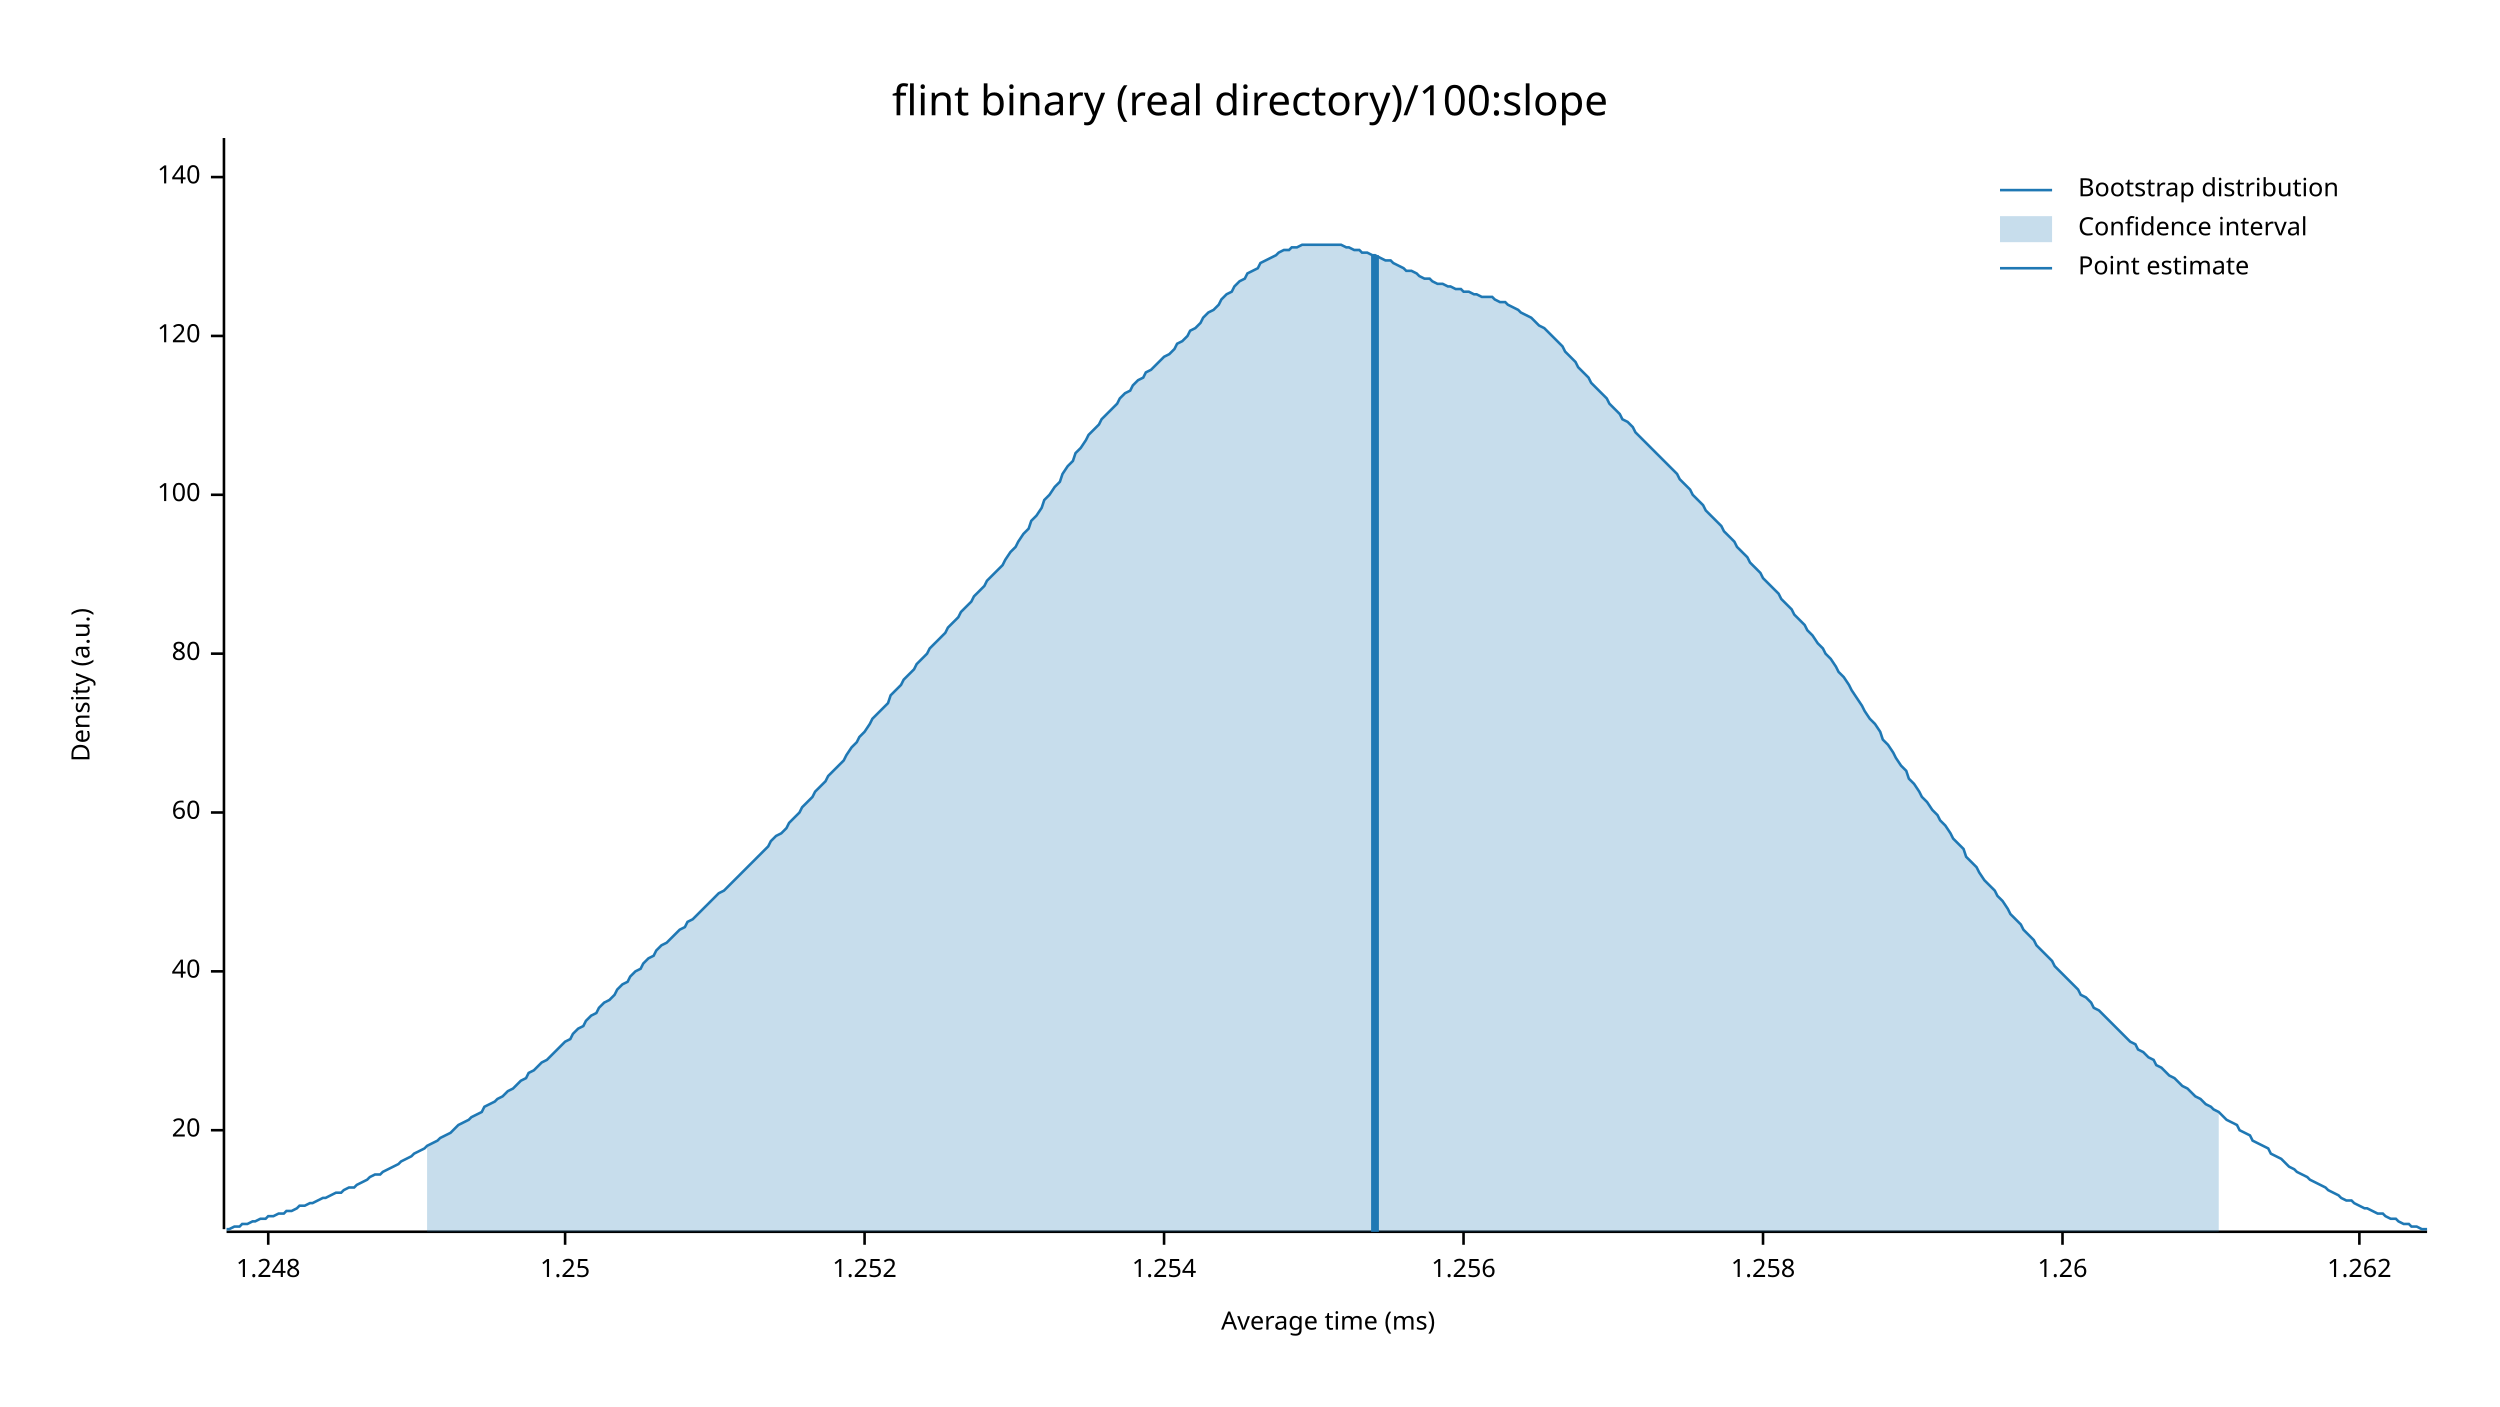
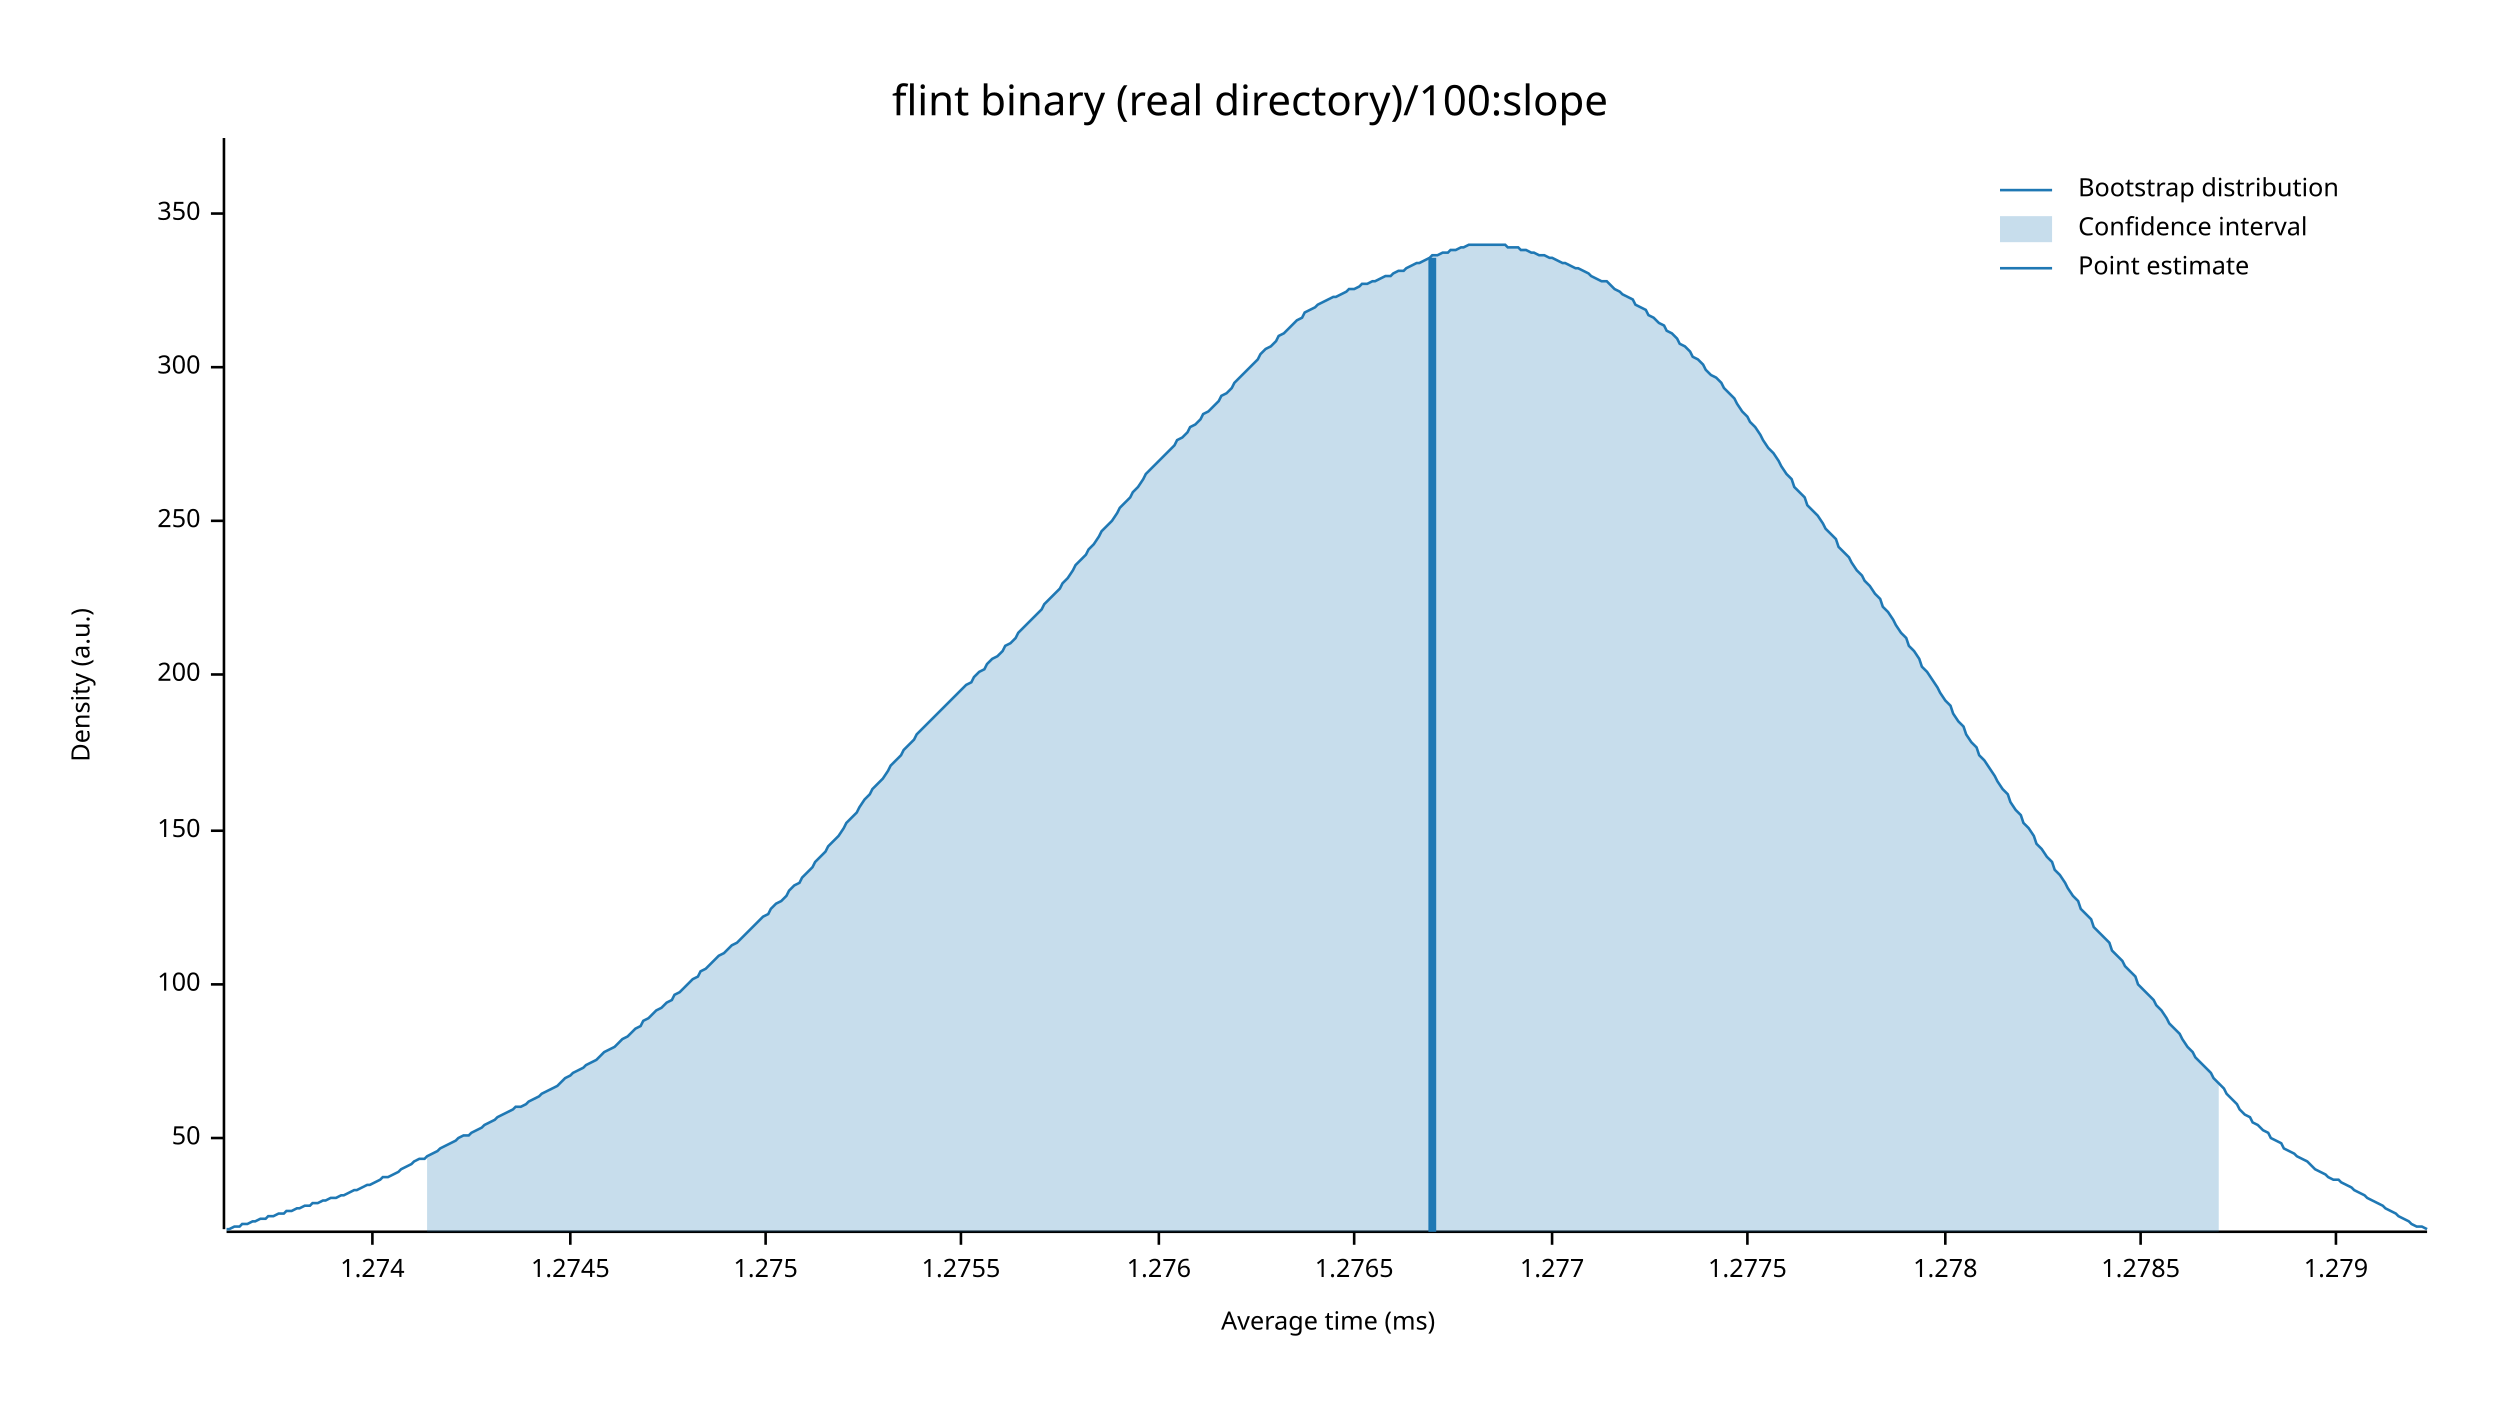
<svg xmlns="http://www.w3.org/2000/svg" width="960" height="540" viewBox="0 0 960 540">
  <text x="480" y="32" dy="0.76em" text-anchor="middle" font-family="sans-serif" font-size="16.129" opacity="1" fill="#000000">
flint binary (real directory)/100:slope
</text>
  <text x="27" y="263" dy="0.76em" text-anchor="middle" font-family="sans-serif" font-size="9.677" opacity="1" fill="#000000" transform="rotate(270, 27, 263)">
Density (a.u.)
</text>
  <text x="510" y="513" dy="-0.5ex" text-anchor="middle" font-family="sans-serif" font-size="9.677" opacity="1" fill="#000000">
Average time (ms)
</text>
  <polyline fill="none" opacity="1" stroke="#000000" stroke-width="1" points="86,53 86,472 " />
-   <text x="77" y="434" dy="0.5ex" text-anchor="end" font-family="sans-serif" font-size="9.677" opacity="1" fill="#000000">
- 20
+   <text x="77" y="437" dy="0.5ex" text-anchor="end" font-family="sans-serif" font-size="9.677" opacity="1" fill="#000000">
+ 50
</text>
-   <polyline fill="none" opacity="1" stroke="#000000" stroke-width="1" points="81,434 86,434 " />
-   <text x="77" y="373" dy="0.5ex" text-anchor="end" font-family="sans-serif" font-size="9.677" opacity="1" fill="#000000">
- 40
- </text>
-   <polyline fill="none" opacity="1" stroke="#000000" stroke-width="1" points="81,373 86,373 " />
-   <text x="77" y="312" dy="0.5ex" text-anchor="end" font-family="sans-serif" font-size="9.677" opacity="1" fill="#000000">
- 60
- </text>
-   <polyline fill="none" opacity="1" stroke="#000000" stroke-width="1" points="81,312 86,312 " />
-   <text x="77" y="251" dy="0.5ex" text-anchor="end" font-family="sans-serif" font-size="9.677" opacity="1" fill="#000000">
- 80
- </text>
-   <polyline fill="none" opacity="1" stroke="#000000" stroke-width="1" points="81,251 86,251 " />
-   <text x="77" y="190" dy="0.5ex" text-anchor="end" font-family="sans-serif" font-size="9.677" opacity="1" fill="#000000">
+   <polyline fill="none" opacity="1" stroke="#000000" stroke-width="1" points="81,437 86,437 " />
+   <text x="77" y="378" dy="0.5ex" text-anchor="end" font-family="sans-serif" font-size="9.677" opacity="1" fill="#000000">
100
</text>
-   <polyline fill="none" opacity="1" stroke="#000000" stroke-width="1" points="81,190 86,190 " />
-   <text x="77" y="129" dy="0.5ex" text-anchor="end" font-family="sans-serif" font-size="9.677" opacity="1" fill="#000000">
- 120
+   <polyline fill="none" opacity="1" stroke="#000000" stroke-width="1" points="81,378 86,378 " />
+   <text x="77" y="319" dy="0.5ex" text-anchor="end" font-family="sans-serif" font-size="9.677" opacity="1" fill="#000000">
+ 150
</text>
-   <polyline fill="none" opacity="1" stroke="#000000" stroke-width="1" points="81,129 86,129 " />
-   <text x="77" y="68" dy="0.5ex" text-anchor="end" font-family="sans-serif" font-size="9.677" opacity="1" fill="#000000">
- 140
+   <polyline fill="none" opacity="1" stroke="#000000" stroke-width="1" points="81,319 86,319 " />
+   <text x="77" y="259" dy="0.5ex" text-anchor="end" font-family="sans-serif" font-size="9.677" opacity="1" fill="#000000">
+ 200
</text>
-   <polyline fill="none" opacity="1" stroke="#000000" stroke-width="1" points="81,68 86,68 " />
+   <polyline fill="none" opacity="1" stroke="#000000" stroke-width="1" points="81,259 86,259 " />
+   <text x="77" y="200" dy="0.5ex" text-anchor="end" font-family="sans-serif" font-size="9.677" opacity="1" fill="#000000">
+ 250
+ </text>
+   <polyline fill="none" opacity="1" stroke="#000000" stroke-width="1" points="81,200 86,200 " />
+   <text x="77" y="141" dy="0.5ex" text-anchor="end" font-family="sans-serif" font-size="9.677" opacity="1" fill="#000000">
+ 300
+ </text>
+   <polyline fill="none" opacity="1" stroke="#000000" stroke-width="1" points="81,141 86,141 " />
+   <text x="77" y="82" dy="0.5ex" text-anchor="end" font-family="sans-serif" font-size="9.677" opacity="1" fill="#000000">
+ 350
+ </text>
+   <polyline fill="none" opacity="1" stroke="#000000" stroke-width="1" points="81,82 86,82 " />
  <polyline fill="none" opacity="1" stroke="#000000" stroke-width="1" points="87,473 932,473 " />
-   <text x="103" y="483" dy="0.76em" text-anchor="middle" font-family="sans-serif" font-size="9.677" opacity="1" fill="#000000">
- 1.248
+   <text x="143" y="483" dy="0.76em" text-anchor="middle" font-family="sans-serif" font-size="9.677" opacity="1" fill="#000000">
+ 1.274
</text>
-   <polyline fill="none" opacity="1" stroke="#000000" stroke-width="1" points="103,473 103,478 " />
-   <text x="217" y="483" dy="0.76em" text-anchor="middle" font-family="sans-serif" font-size="9.677" opacity="1" fill="#000000">
- 1.25
+   <polyline fill="none" opacity="1" stroke="#000000" stroke-width="1" points="143,473 143,478 " />
+   <text x="219" y="483" dy="0.76em" text-anchor="middle" font-family="sans-serif" font-size="9.677" opacity="1" fill="#000000">
+ 1.2745
</text>
-   <polyline fill="none" opacity="1" stroke="#000000" stroke-width="1" points="217,473 217,478 " />
-   <text x="332" y="483" dy="0.76em" text-anchor="middle" font-family="sans-serif" font-size="9.677" opacity="1" fill="#000000">
- 1.252
+   <polyline fill="none" opacity="1" stroke="#000000" stroke-width="1" points="219,473 219,478 " />
+   <text x="294" y="483" dy="0.76em" text-anchor="middle" font-family="sans-serif" font-size="9.677" opacity="1" fill="#000000">
+ 1.275
</text>
-   <polyline fill="none" opacity="1" stroke="#000000" stroke-width="1" points="332,473 332,478 " />
-   <text x="447" y="483" dy="0.76em" text-anchor="middle" font-family="sans-serif" font-size="9.677" opacity="1" fill="#000000">
- 1.254
+   <polyline fill="none" opacity="1" stroke="#000000" stroke-width="1" points="294,473 294,478 " />
+   <text x="369" y="483" dy="0.76em" text-anchor="middle" font-family="sans-serif" font-size="9.677" opacity="1" fill="#000000">
+ 1.2755
</text>
-   <polyline fill="none" opacity="1" stroke="#000000" stroke-width="1" points="447,473 447,478 " />
-   <text x="562" y="483" dy="0.76em" text-anchor="middle" font-family="sans-serif" font-size="9.677" opacity="1" fill="#000000">
- 1.256
+   <polyline fill="none" opacity="1" stroke="#000000" stroke-width="1" points="369,473 369,478 " />
+   <text x="445" y="483" dy="0.76em" text-anchor="middle" font-family="sans-serif" font-size="9.677" opacity="1" fill="#000000">
+ 1.276
</text>
-   <polyline fill="none" opacity="1" stroke="#000000" stroke-width="1" points="562,473 562,478 " />
-   <text x="677" y="483" dy="0.76em" text-anchor="middle" font-family="sans-serif" font-size="9.677" opacity="1" fill="#000000">
- 1.258
+   <polyline fill="none" opacity="1" stroke="#000000" stroke-width="1" points="445,473 445,478 " />
+   <text x="520" y="483" dy="0.76em" text-anchor="middle" font-family="sans-serif" font-size="9.677" opacity="1" fill="#000000">
+ 1.2765
</text>
-   <polyline fill="none" opacity="1" stroke="#000000" stroke-width="1" points="677,473 677,478 " />
-   <text x="792" y="483" dy="0.76em" text-anchor="middle" font-family="sans-serif" font-size="9.677" opacity="1" fill="#000000">
- 1.26
+   <polyline fill="none" opacity="1" stroke="#000000" stroke-width="1" points="520,473 520,478 " />
+   <text x="596" y="483" dy="0.76em" text-anchor="middle" font-family="sans-serif" font-size="9.677" opacity="1" fill="#000000">
+ 1.277
</text>
-   <polyline fill="none" opacity="1" stroke="#000000" stroke-width="1" points="792,473 792,478 " />
-   <text x="906" y="483" dy="0.76em" text-anchor="middle" font-family="sans-serif" font-size="9.677" opacity="1" fill="#000000">
- 1.262
+   <polyline fill="none" opacity="1" stroke="#000000" stroke-width="1" points="596,473 596,478 " />
+   <text x="671" y="483" dy="0.76em" text-anchor="middle" font-family="sans-serif" font-size="9.677" opacity="1" fill="#000000">
+ 1.2775
</text>
-   <polyline fill="none" opacity="1" stroke="#000000" stroke-width="1" points="906,473 906,478 " />
-   <polyline fill="none" opacity="1" stroke="#1F78B4" stroke-width="1" points="87,472 88,472 90,471 92,471 93,470 95,470 97,469 98,469 100,468 102,468 103,467 105,467 107,466 109,466 110,465 112,465 114,464 115,463 117,463 119,462 120,462 122,461 124,460 125,460 127,459 129,458 131,458 132,457 134,456 136,456 137,455 139,454 141,453 142,452 144,451 146,451 147,450 149,449 151,448 153,447 154,446 156,445 158,444 159,443 161,442 163,441 164,440 166,439 168,438 169,437 171,436 173,435 175,433 176,432 178,431 180,430 181,429 183,428 185,427 186,425 188,424 190,423 191,422 193,421 195,419 197,418 198,417 200,415 202,414 203,412 205,411 207,409 208,408 210,407 212,405 214,403 215,402 217,400 219,399 220,397 222,395 224,394 225,392 227,390 229,389 230,387 232,385 234,384 236,382 237,380 239,378 241,377 242,375 244,373 246,372 247,370 249,368 251,367 252,365 254,363 256,362 258,360 259,359 261,357 263,356 264,354 266,353 268,351 269,350 271,348 273,346 274,345 276,343 278,342 280,340 281,339 283,337 285,335 286,334 288,332 290,330 291,329 293,327 295,325 296,323 298,321 300,320 302,318 303,316 305,314 307,312 308,310 310,308 312,306 313,304 315,302 317,300 318,298 320,296 322,294 324,292 325,290 327,287 329,285 330,283 332,281 334,278 335,276 337,274 339,272 341,270 342,267 344,265 346,263 347,261 349,259 351,257 352,255 354,253 356,251 357,249 359,247 361,245 363,243 364,241 366,239 368,237 369,235 371,233 373,231 374,229 376,227 378,225 379,223 381,221 383,219 385,217 386,215 388,212 390,210 391,208 393,205 395,203 396,200 398,198 400,195 401,192 403,190 405,187 407,185 408,182 410,179 412,177 413,174 415,172 417,169 418,167 420,165 422,163 423,161 425,159 427,157 429,155 430,153 432,151 434,150 435,148 437,146 439,145 440,143 442,142 444,140 445,139 447,137 449,136 451,134 452,132 454,131 456,129 457,127 459,126 461,124 462,122 464,120 466,119 468,117 469,115 471,113 473,112 474,110 476,108 478,107 479,105 481,104 483,103 484,101 486,100 488,99 490,98 491,97 493,96 495,96 496,95 498,95 500,94 501,94 503,94 505,94 506,94 508,94 510,94 512,94 513,94 515,94 517,95 518,95 520,96 522,96 523,97 525,97 527,98 528,98 530,99 532,100 534,100 535,101 537,102 539,103 540,104 542,104 544,105 545,106 547,107 549,107 550,108 552,109 554,109 556,110 557,110 559,111 561,111 562,112 564,112 566,113 567,113 569,114 571,114 573,114 574,115 576,116 578,116 579,117 581,118 583,119 584,120 586,121 588,122 589,123 591,125 593,126 595,128 596,129 598,131 600,133 601,135 603,137 605,139 606,141 608,143 610,145 611,147 613,149 615,151 617,153 618,155 620,157 622,159 623,161 625,162 627,164 628,166 630,168 632,170 633,171 635,173 637,175 639,177 640,178 642,180 644,182 645,184 647,186 649,188 650,190 652,192 654,194 655,196 657,198 659,200 661,202 662,204 664,206 666,208 667,210 669,212 671,214 672,216 674,218 676,220 677,222 679,224 681,226 683,228 684,230 686,232 688,234 689,236 691,238 693,240 694,242 696,244 698,247 700,249 701,251 703,253 705,256 706,258 708,260 710,263 711,265 713,268 715,271 716,273 718,276 720,278 722,281 723,284 725,286 727,289 728,291 730,294 732,296 733,299 735,301 737,304 738,306 740,308 742,311 744,313 745,315 747,317 749,320 750,322 752,324 754,326 755,329 757,331 759,333 760,335 762,338 764,340 766,342 767,344 769,346 771,349 772,351 774,353 776,355 777,357 779,359 781,361 782,363 784,365 786,367 788,369 789,371 791,373 793,375 794,376 796,378 798,380 799,382 801,383 803,385 804,387 806,388 808,390 810,392 811,393 813,395 815,397 816,398 818,400 820,401 821,403 823,404 825,406 827,407 828,409 830,410 832,412 833,413 835,414 837,416 838,417 840,418 842,420 843,421 845,422 847,424 849,425 850,426 852,427 854,429 855,430 857,431 859,432 860,434 862,435 864,436 865,438 867,439 869,440 871,441 872,443 874,444 876,445 877,446 879,448 881,449 882,450 884,451 886,452 887,453 889,454 891,455 893,456 894,457 896,458 898,459 899,460 901,461 903,461 904,462 906,463 908,464 909,464 911,465 913,466 915,466 916,467 918,468 920,468 921,469 923,470 925,470 926,471 928,471 930,472 932,472 " />
-   <polygon opacity="0.25" fill="#1F78B4" points="164,440 166,439 168,438 169,437 171,436 173,435 175,433 176,432 178,431 180,430 181,429 183,428 185,427 186,425 188,424 190,423 191,422 193,421 195,419 197,418 198,417 200,415 202,414 203,412 205,411 207,409 208,408 210,407 212,405 214,403 215,402 217,400 219,399 220,397 222,395 224,394 225,392 227,390 229,389 230,387 232,385 234,384 236,382 237,380 239,378 241,377 242,375 244,373 246,372 247,370 249,368 251,367 252,365 254,363 256,362 258,360 259,359 261,357 263,356 264,354 266,353 268,351 269,350 271,348 273,346 274,345 276,343 278,342 280,340 281,339 283,337 285,335 286,334 288,332 290,330 291,329 293,327 295,325 296,323 298,321 300,320 302,318 303,316 305,314 307,312 308,310 310,308 312,306 313,304 315,302 317,300 318,298 320,296 322,294 324,292 325,290 327,287 329,285 330,283 332,281 334,278 335,276 337,274 339,272 341,270 342,267 344,265 346,263 347,261 349,259 351,257 352,255 354,253 356,251 357,249 359,247 361,245 363,243 364,241 366,239 368,237 369,235 371,233 373,231 374,229 376,227 378,225 379,223 381,221 383,219 385,217 386,215 388,212 390,210 391,208 393,205 395,203 396,200 398,198 400,195 401,192 403,190 405,187 407,185 408,182 410,179 412,177 413,174 415,172 417,169 418,167 420,165 422,163 423,161 425,159 427,157 429,155 430,153 432,151 434,150 435,148 437,146 439,145 440,143 442,142 444,140 445,139 447,137 449,136 451,134 452,132 454,131 456,129 457,127 459,126 461,124 462,122 464,120 466,119 468,117 469,115 471,113 473,112 474,110 476,108 478,107 479,105 481,104 483,103 484,101 486,100 488,99 490,98 491,97 493,96 495,96 496,95 498,95 500,94 501,94 503,94 505,94 506,94 508,94 510,94 512,94 513,94 515,94 517,95 518,95 520,96 522,96 523,97 525,97 527,98 528,98 530,99 532,100 534,100 535,101 537,102 539,103 540,104 542,104 544,105 545,106 547,107 549,107 550,108 552,109 554,109 556,110 557,110 559,111 561,111 562,112 564,112 566,113 567,113 569,114 571,114 573,114 574,115 576,116 578,116 579,117 581,118 583,119 584,120 586,121 588,122 589,123 591,125 593,126 595,128 596,129 598,131 600,133 601,135 603,137 605,139 606,141 608,143 610,145 611,147 613,149 615,151 617,153 618,155 620,157 622,159 623,161 625,162 627,164 628,166 630,168 632,170 633,171 635,173 637,175 639,177 640,178 642,180 644,182 645,184 647,186 649,188 650,190 652,192 654,194 655,196 657,198 659,200 661,202 662,204 664,206 666,208 667,210 669,212 671,214 672,216 674,218 676,220 677,222 679,224 681,226 683,228 684,230 686,232 688,234 689,236 691,238 693,240 694,242 696,244 698,247 700,249 701,251 703,253 705,256 706,258 708,260 710,263 711,265 713,268 715,271 716,273 718,276 720,278 722,281 723,284 725,286 727,289 728,291 730,294 732,296 733,299 735,301 737,304 738,306 740,308 742,311 744,313 745,315 747,317 749,320 750,322 752,324 754,326 755,329 757,331 759,333 760,335 762,338 764,340 766,342 767,344 769,346 771,349 772,351 774,353 776,355 777,357 779,359 781,361 782,363 784,365 786,367 788,369 789,371 791,373 793,375 794,376 796,378 798,380 799,382 801,383 803,385 804,387 806,388 808,390 810,392 811,393 813,395 815,397 816,398 818,400 820,401 821,403 823,404 825,406 827,407 828,409 830,410 832,412 833,413 835,414 837,416 838,417 840,418 842,420 843,421 845,422 847,424 849,425 850,426 852,427 852,473 164,473 " />
-   <polyline fill="none" opacity="1" stroke="#1F78B4" stroke-width="3" points="528,473 528,98 " />
+   <polyline fill="none" opacity="1" stroke="#000000" stroke-width="1" points="671,473 671,478 " />
+   <text x="747" y="483" dy="0.76em" text-anchor="middle" font-family="sans-serif" font-size="9.677" opacity="1" fill="#000000">
+ 1.278
+ </text>
+   <polyline fill="none" opacity="1" stroke="#000000" stroke-width="1" points="747,473 747,478 " />
+   <text x="822" y="483" dy="0.76em" text-anchor="middle" font-family="sans-serif" font-size="9.677" opacity="1" fill="#000000">
+ 1.2785
+ </text>
+   <polyline fill="none" opacity="1" stroke="#000000" stroke-width="1" points="822,473 822,478 " />
+   <text x="897" y="483" dy="0.76em" text-anchor="middle" font-family="sans-serif" font-size="9.677" opacity="1" fill="#000000">
+ 1.279
+ </text>
+   <polyline fill="none" opacity="1" stroke="#000000" stroke-width="1" points="897,473 897,478 " />
+   <polyline fill="none" opacity="1" stroke="#1F78B4" stroke-width="1" points="87,472 88,472 90,471 92,471 93,470 95,470 97,469 98,469 100,468 102,468 103,467 105,467 107,466 109,466 110,465 112,465 114,464 115,464 117,463 119,463 120,462 122,462 124,461 125,461 127,460 129,460 131,459 132,459 134,458 136,457 137,457 139,456 141,455 142,455 144,454 146,453 147,452 149,452 151,451 153,450 154,449 156,448 158,447 159,446 161,445 163,445 164,444 166,443 168,442 169,441 171,440 173,439 175,438 176,437 178,436 180,436 181,435 183,434 185,433 186,432 188,431 190,430 191,429 193,428 195,427 197,426 198,425 200,425 202,424 203,423 205,422 207,421 208,420 210,419 212,418 214,417 215,416 217,414 219,413 220,412 222,411 224,410 225,409 227,408 229,407 230,406 232,404 234,403 236,402 237,401 239,399 241,398 242,397 244,395 246,394 247,392 249,391 251,389 252,388 254,387 256,385 258,384 259,382 261,381 263,379 264,378 266,376 268,375 269,373 271,372 273,370 274,369 276,367 278,366 280,364 281,363 283,362 285,360 286,359 288,357 290,355 291,354 293,352 295,351 296,349 298,347 300,346 302,344 303,342 305,340 307,339 308,337 310,335 312,333 313,331 315,329 317,327 318,325 320,323 322,321 324,318 325,316 327,314 329,312 330,310 332,307 334,305 335,303 337,301 339,299 341,296 342,294 344,292 346,290 347,288 349,286 351,284 352,282 354,280 356,278 357,277 359,275 361,273 363,271 364,270 366,268 368,266 369,265 371,263 373,262 374,260 376,258 378,257 379,255 381,253 383,252 385,250 386,248 388,247 390,245 391,243 393,241 395,239 396,238 398,236 400,234 401,232 403,230 405,228 407,226 408,224 410,222 412,219 413,217 415,215 417,213 418,211 420,209 422,206 423,204 425,202 427,200 429,197 430,195 432,193 434,191 435,189 437,187 439,184 440,182 442,180 444,178 445,177 447,175 449,173 451,171 452,169 454,168 456,166 457,164 459,163 461,161 462,159 464,158 466,156 468,154 469,152 471,151 473,149 474,147 476,145 478,143 479,142 481,140 483,138 484,136 486,134 488,133 490,131 491,129 493,128 495,126 496,125 498,123 500,122 501,120 503,119 505,118 506,117 508,116 510,115 512,114 513,114 515,113 517,112 518,111 520,111 522,110 523,109 525,109 527,108 528,108 530,107 532,106 534,106 535,105 537,104 539,104 540,103 542,102 544,101 545,101 547,100 549,99 550,98 552,98 554,97 556,97 557,96 559,96 561,95 562,95 564,94 566,94 567,94 569,94 571,94 573,94 574,94 576,94 578,94 579,95 581,95 583,95 584,96 586,96 588,97 589,97 591,98 593,98 595,99 596,99 598,100 600,101 601,101 603,102 605,103 606,103 608,104 610,105 611,106 613,107 615,108 617,108 618,109 620,111 622,112 623,113 625,114 627,115 628,117 630,118 632,119 633,121 635,122 637,124 639,125 640,127 642,128 644,130 645,132 647,133 649,135 650,137 652,138 654,140 655,142 657,144 659,145 661,147 662,149 664,151 666,153 667,155 669,158 671,160 672,162 674,164 676,167 677,169 679,172 681,174 683,177 684,179 686,182 688,184 689,187 691,189 693,191 694,194 696,196 698,198 700,201 701,203 703,205 705,207 706,210 708,212 710,214 711,216 713,219 715,221 716,223 718,225 720,228 722,230 723,233 725,235 727,238 728,240 730,243 732,245 733,248 735,250 737,253 738,256 740,258 742,261 744,264 745,266 747,269 749,271 750,274 752,277 754,279 755,282 757,285 759,287 760,290 762,292 764,295 766,298 767,300 769,303 771,305 772,308 774,311 776,313 777,316 779,318 781,321 782,324 784,326 786,329 788,331 789,334 791,336 793,339 794,341 796,344 798,346 799,349 801,351 803,353 804,356 806,358 808,360 810,362 811,365 813,367 815,369 816,371 818,373 820,375 821,378 823,380 825,382 827,384 828,386 830,388 832,391 833,393 835,395 837,397 838,399 840,402 842,404 843,406 845,408 847,410 849,412 850,414 852,416 854,418 855,420 857,422 859,424 860,426 862,428 864,429 865,431 867,432 869,434 871,435 872,437 874,438 876,439 877,441 879,442 881,443 882,444 884,445 886,446 887,447 889,449 891,450 893,451 894,452 896,453 898,453 899,454 901,455 903,456 904,457 906,458 908,459 909,460 911,461 913,462 915,463 916,464 918,465 920,466 921,467 923,468 925,469 926,470 928,471 930,471 932,472 " />
+   <polygon opacity="0.25" fill="#1F78B4" points="164,444 166,443 168,442 169,441 171,440 173,439 175,438 176,437 178,436 180,436 181,435 183,434 185,433 186,432 188,431 190,430 191,429 193,428 195,427 197,426 198,425 200,425 202,424 203,423 205,422 207,421 208,420 210,419 212,418 214,417 215,416 217,414 219,413 220,412 222,411 224,410 225,409 227,408 229,407 230,406 232,404 234,403 236,402 237,401 239,399 241,398 242,397 244,395 246,394 247,392 249,391 251,389 252,388 254,387 256,385 258,384 259,382 261,381 263,379 264,378 266,376 268,375 269,373 271,372 273,370 274,369 276,367 278,366 280,364 281,363 283,362 285,360 286,359 288,357 290,355 291,354 293,352 295,351 296,349 298,347 300,346 302,344 303,342 305,340 307,339 308,337 310,335 312,333 313,331 315,329 317,327 318,325 320,323 322,321 324,318 325,316 327,314 329,312 330,310 332,307 334,305 335,303 337,301 339,299 341,296 342,294 344,292 346,290 347,288 349,286 351,284 352,282 354,280 356,278 357,277 359,275 361,273 363,271 364,270 366,268 368,266 369,265 371,263 373,262 374,260 376,258 378,257 379,255 381,253 383,252 385,250 386,248 388,247 390,245 391,243 393,241 395,239 396,238 398,236 400,234 401,232 403,230 405,228 407,226 408,224 410,222 412,219 413,217 415,215 417,213 418,211 420,209 422,206 423,204 425,202 427,200 429,197 430,195 432,193 434,191 435,189 437,187 439,184 440,182 442,180 444,178 445,177 447,175 449,173 451,171 452,169 454,168 456,166 457,164 459,163 461,161 462,159 464,158 466,156 468,154 469,152 471,151 473,149 474,147 476,145 478,143 479,142 481,140 483,138 484,136 486,134 488,133 490,131 491,129 493,128 495,126 496,125 498,123 500,122 501,120 503,119 505,118 506,117 508,116 510,115 512,114 513,114 515,113 517,112 518,111 520,111 522,110 523,109 525,109 527,108 528,108 530,107 532,106 534,106 535,105 537,104 539,104 540,103 542,102 544,101 545,101 547,100 549,99 550,98 552,98 554,97 556,97 557,96 559,96 561,95 562,95 564,94 566,94 567,94 569,94 571,94 573,94 574,94 576,94 578,94 579,95 581,95 583,95 584,96 586,96 588,97 589,97 591,98 593,98 595,99 596,99 598,100 600,101 601,101 603,102 605,103 606,103 608,104 610,105 611,106 613,107 615,108 617,108 618,109 620,111 622,112 623,113 625,114 627,115 628,117 630,118 632,119 633,121 635,122 637,124 639,125 640,127 642,128 644,130 645,132 647,133 649,135 650,137 652,138 654,140 655,142 657,144 659,145 661,147 662,149 664,151 666,153 667,155 669,158 671,160 672,162 674,164 676,167 677,169 679,172 681,174 683,177 684,179 686,182 688,184 689,187 691,189 693,191 694,194 696,196 698,198 700,201 701,203 703,205 705,207 706,210 708,212 710,214 711,216 713,219 715,221 716,223 718,225 720,228 722,230 723,233 725,235 727,238 728,240 730,243 732,245 733,248 735,250 737,253 738,256 740,258 742,261 744,264 745,266 747,269 749,271 750,274 752,277 754,279 755,282 757,285 759,287 760,290 762,292 764,295 766,298 767,300 769,303 771,305 772,308 774,311 776,313 777,316 779,318 781,321 782,324 784,326 786,329 788,331 789,334 791,336 793,339 794,341 796,344 798,346 799,349 801,351 803,353 804,356 806,358 808,360 810,362 811,365 813,367 815,369 816,371 818,373 820,375 821,378 823,380 825,382 827,384 828,386 830,388 832,391 833,393 835,395 837,397 838,399 840,402 842,404 843,406 845,408 847,410 849,412 850,414 852,416 852,473 164,473 " />
+   <polyline fill="none" opacity="1" stroke="#1F78B4" stroke-width="3" points="550,473 550,99 " />
  <text x="798" y="68" dy="0.76em" text-anchor="start" font-family="sans-serif" font-size="9.677" opacity="1" fill="#000000">
Bootstrap distribution
</text>
  <text x="798" y="83" dy="0.76em" text-anchor="start" font-family="sans-serif" font-size="9.677" opacity="1" fill="#000000">
Confidence interval
</text>
  <text x="798" y="98" dy="0.76em" text-anchor="start" font-family="sans-serif" font-size="9.677" opacity="1" fill="#000000">
Point estimate
</text>
  <polyline fill="none" opacity="1" stroke="#1F78B4" stroke-width="1" points="768,73 788,73 " />
  <rect x="768" y="83" width="20" height="10" opacity="0.25" fill="#1F78B4" stroke="none" />
  <polyline fill="none" opacity="1" stroke="#1F78B4" stroke-width="1" points="768,103 788,103 " />
</svg>
